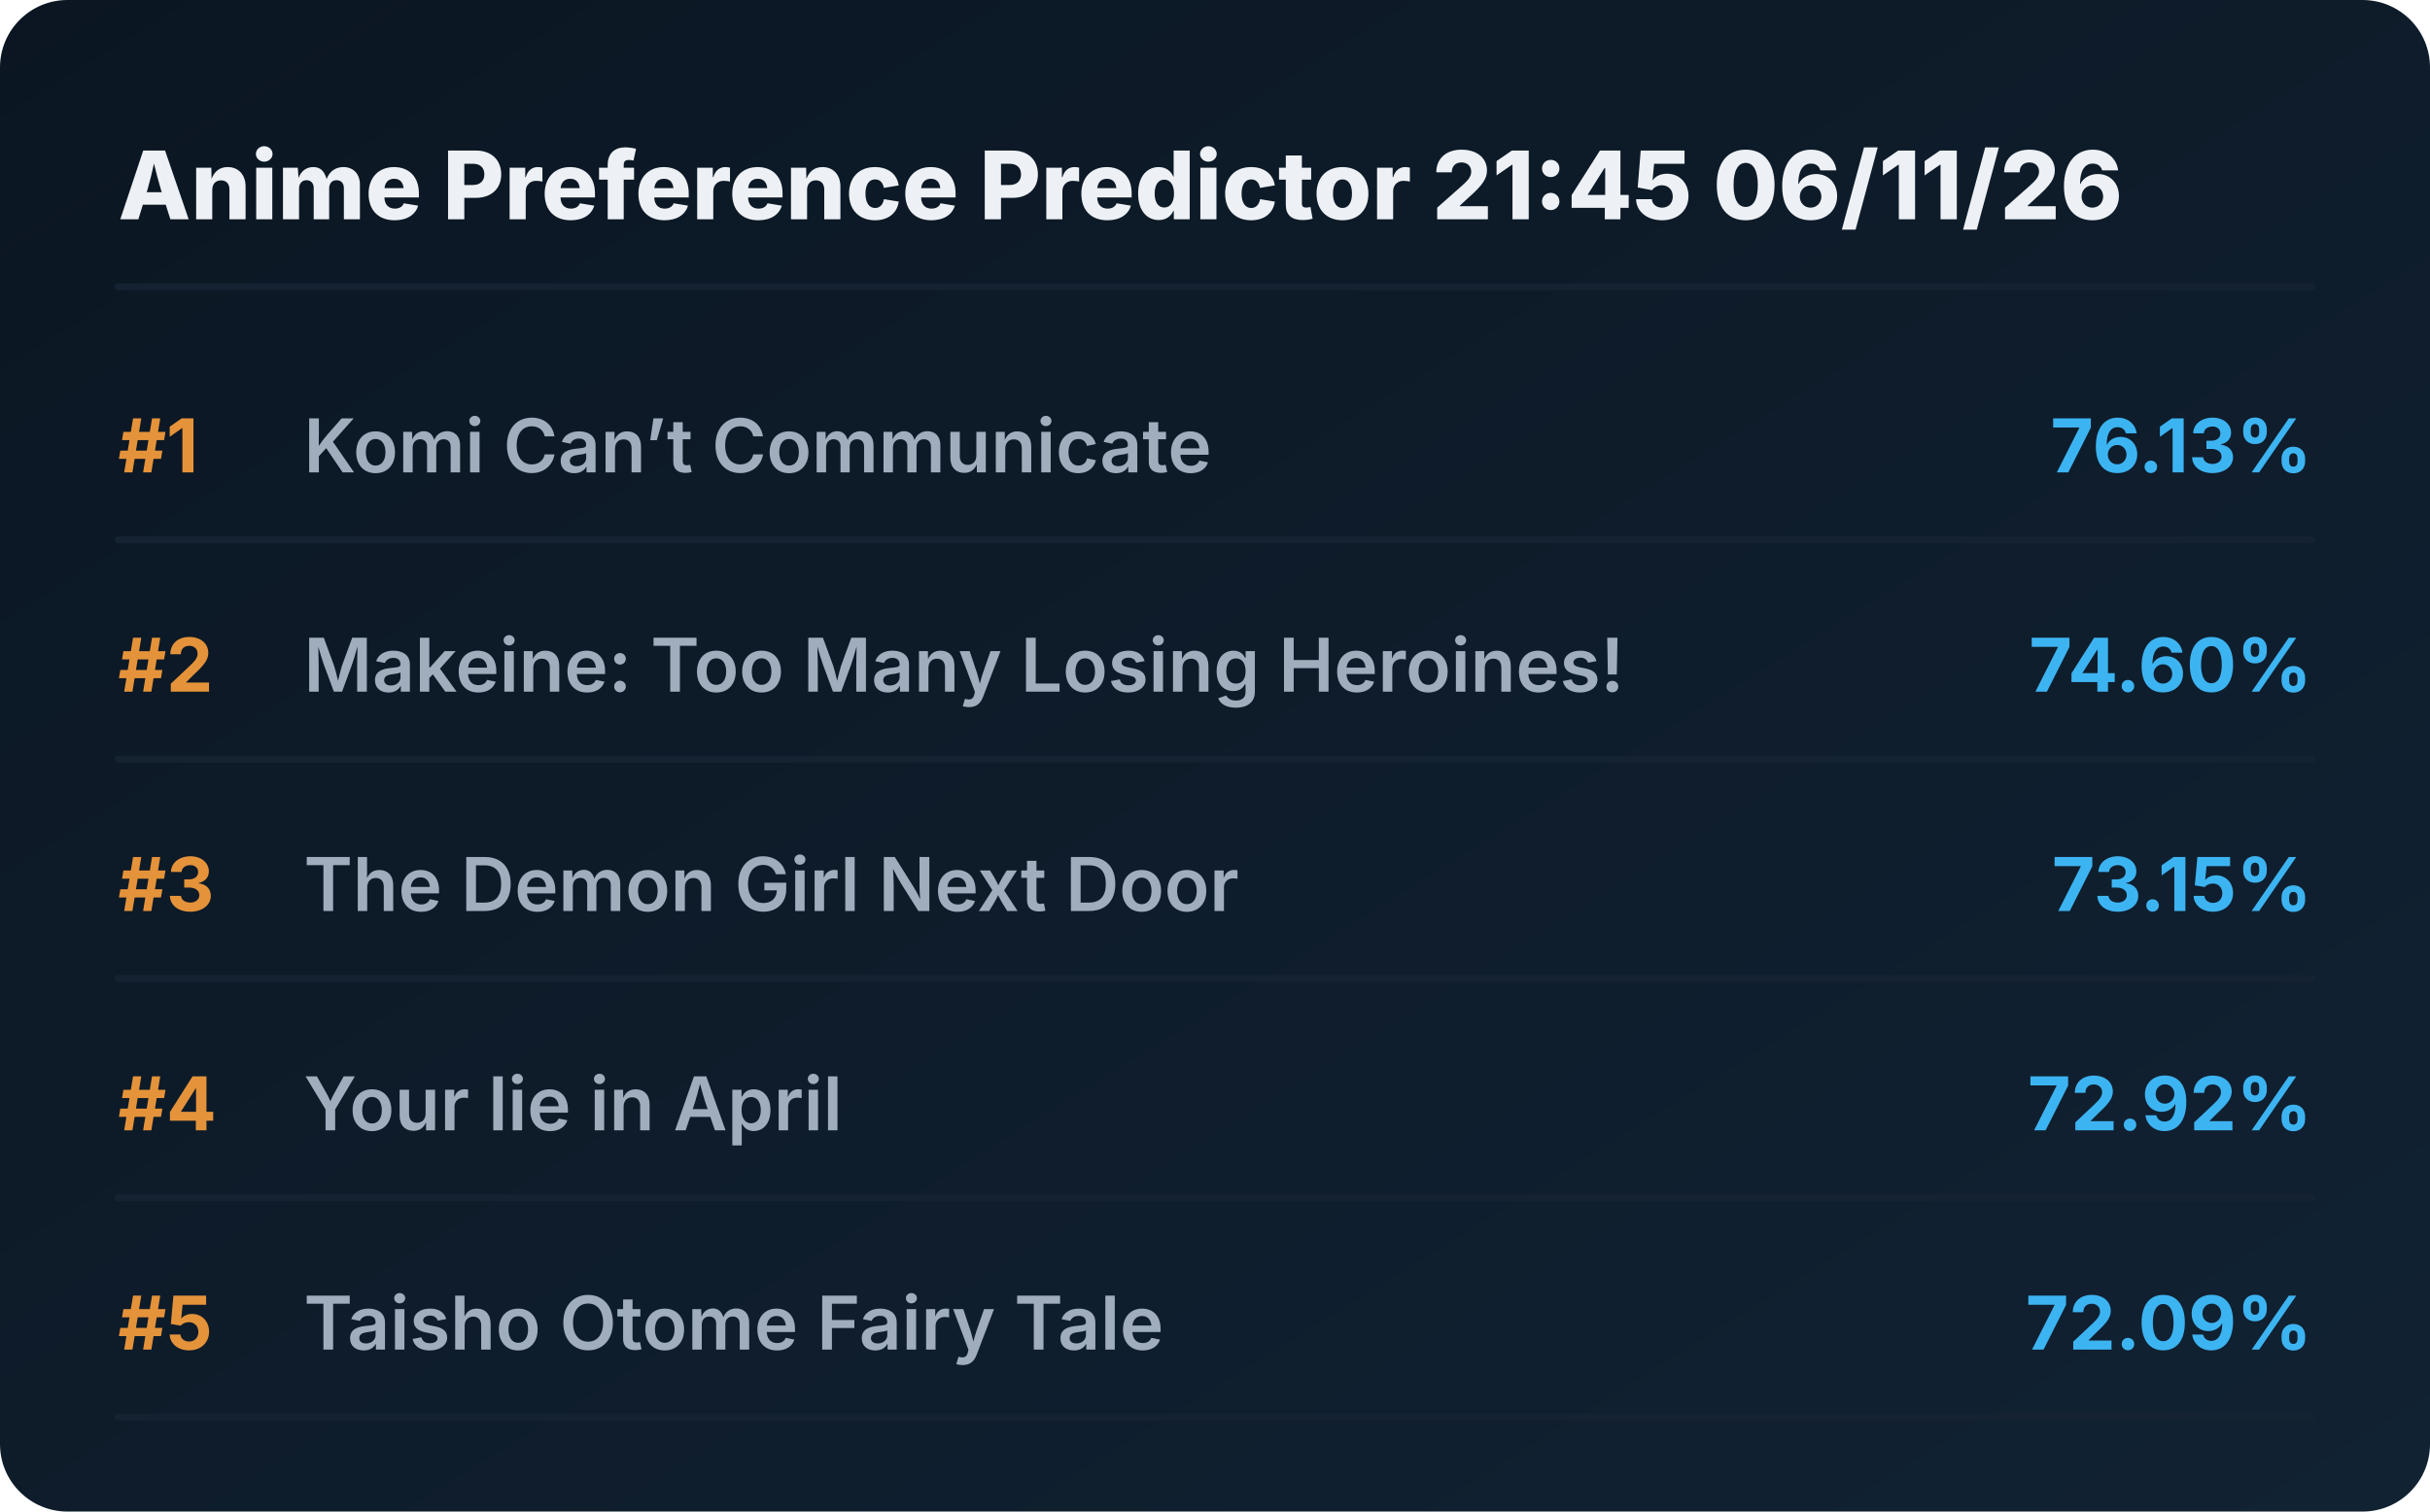
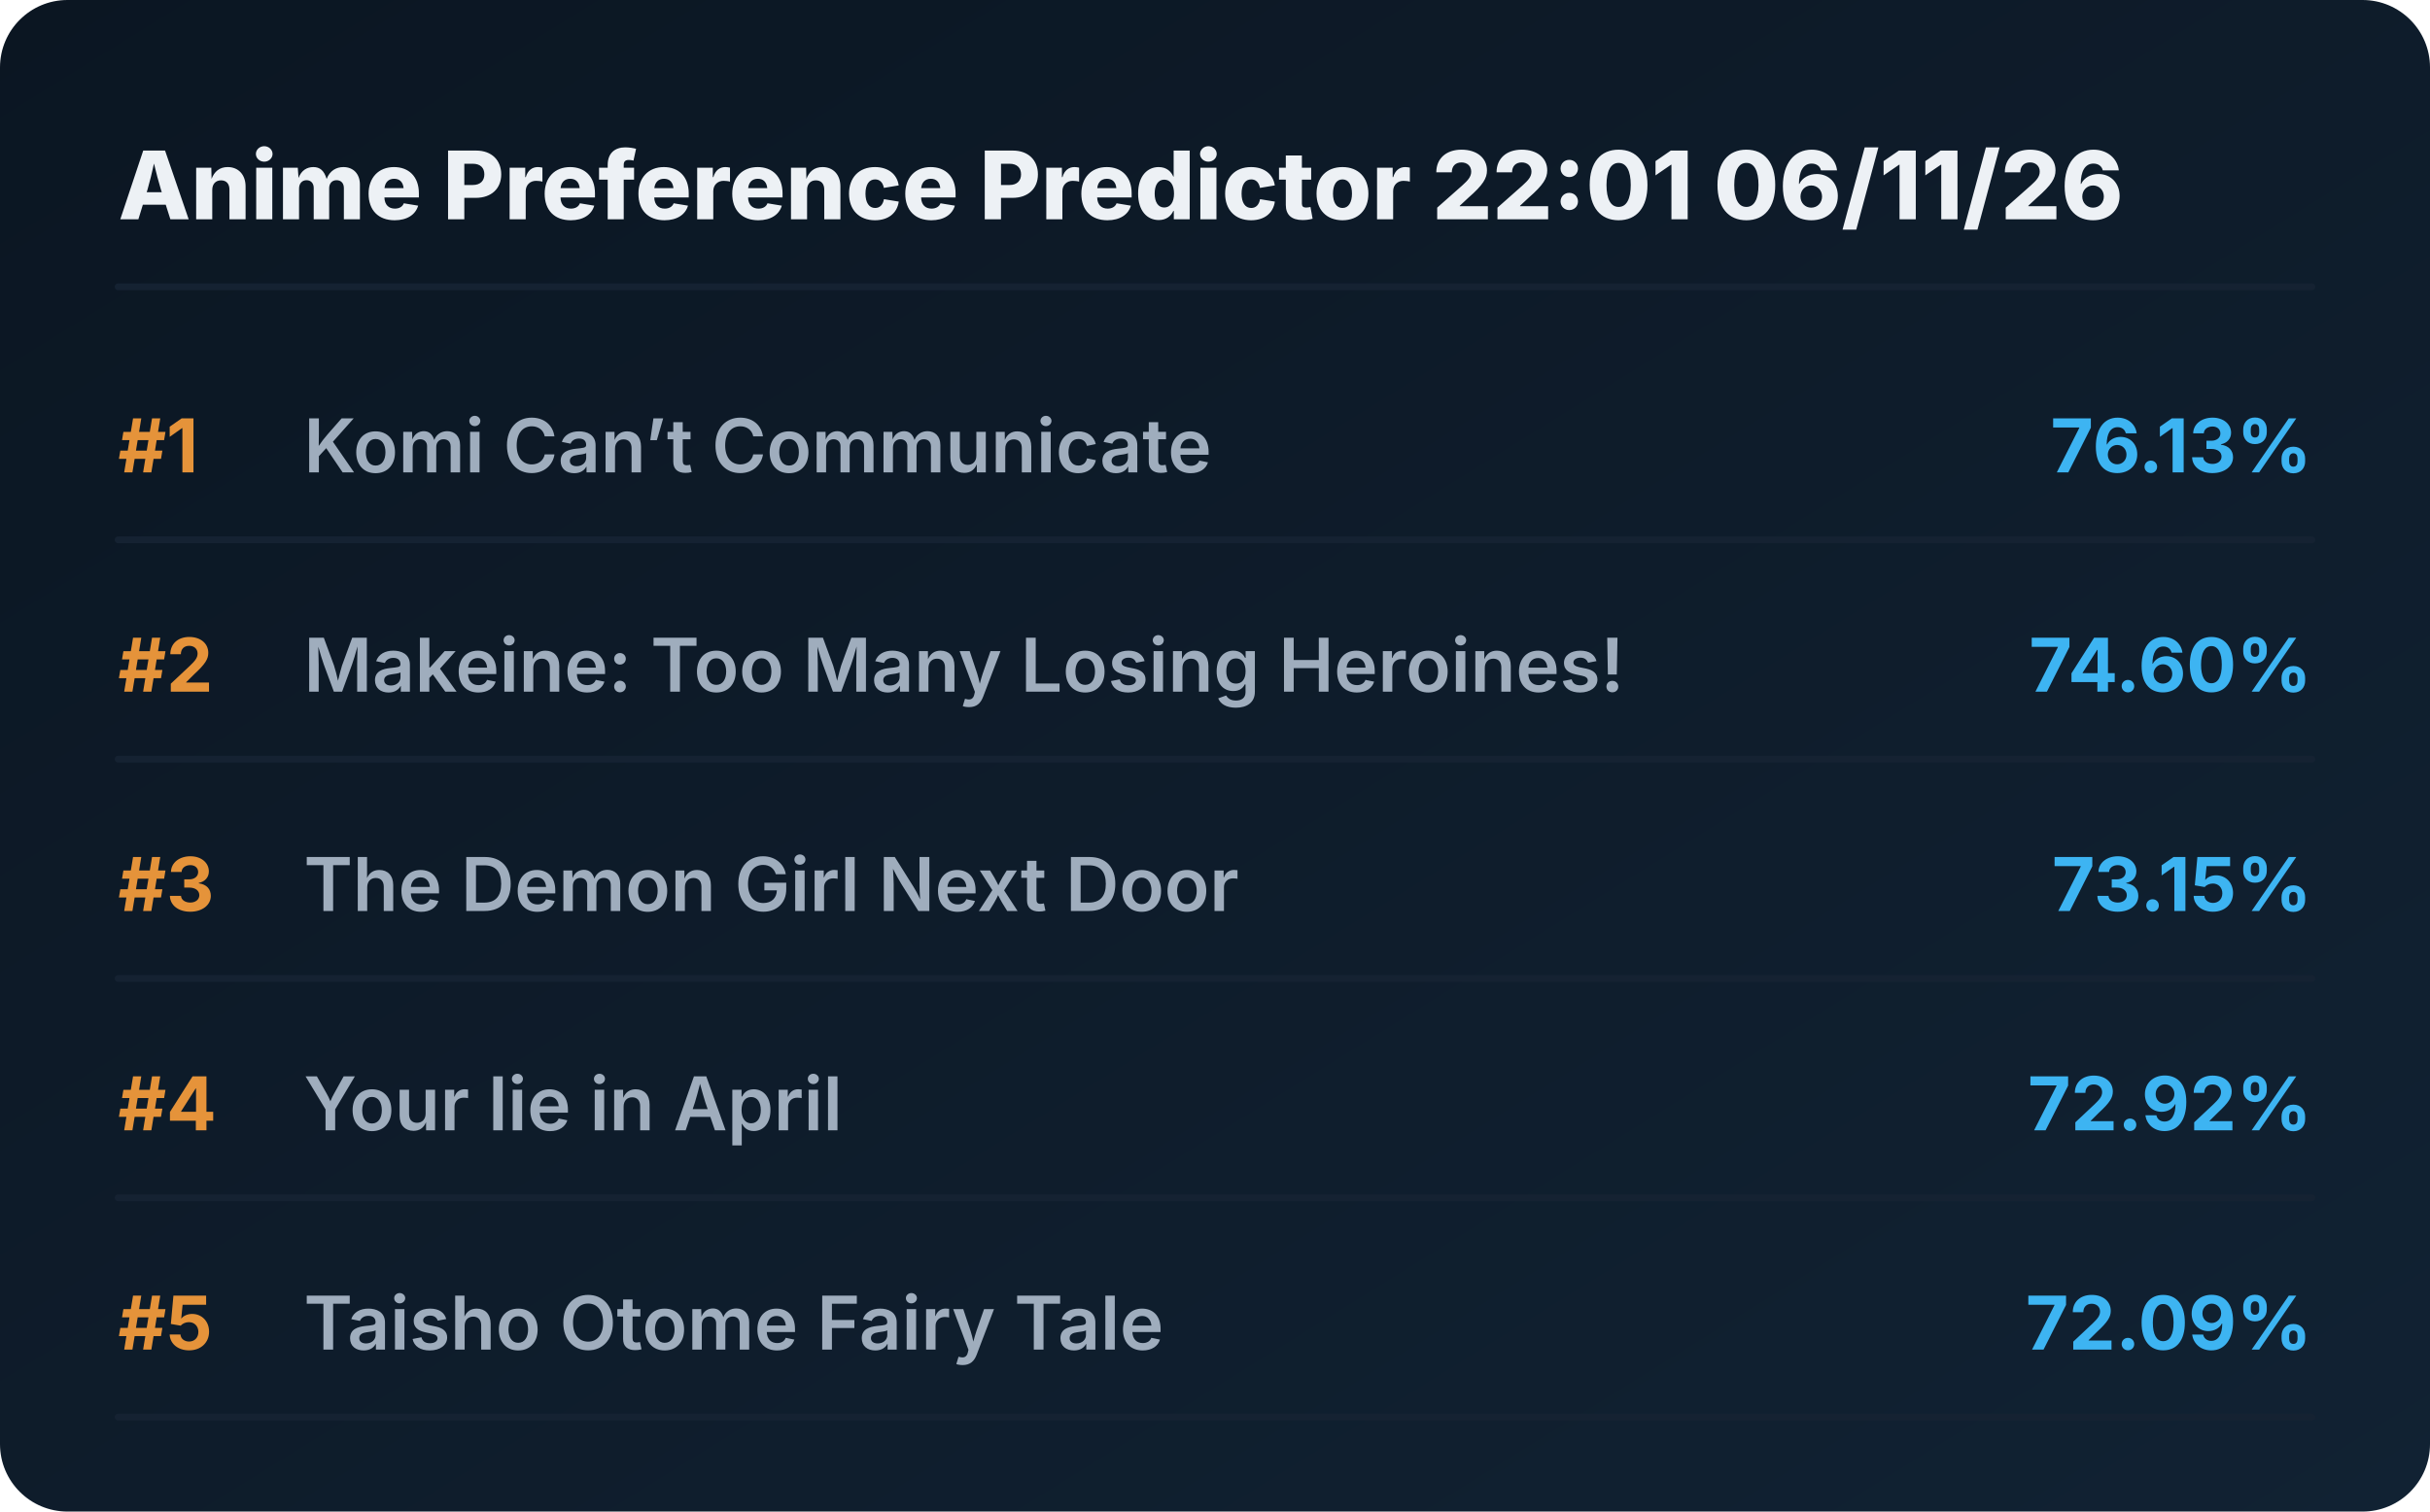
<svg xmlns="http://www.w3.org/2000/svg" viewBox="0 0 720 448" preserveAspectRatio="xMidYMid meet" style="width: 100%; height: auto; max-width: 720px;">
  <defs>
    <linearGradient id="boxGrad" x1="0%" y1="0%" x2="100%" y2="100%">
      <stop offset="0%" stop-color="#0b1622" />
      <stop offset="100%" stop-color="#112233" />
    </linearGradient>
    <clipPath id="titleClip">
      <rect x="90" y="0" width="510" height="100%" />
    </clipPath>
  </defs>
  <style>
    .bg { fill: url(#boxGrad); rx: 20px; }
    .header { font-family: 'Overpass', 'Inter', system-ui, sans-serif; font-weight: 800; font-size: 28px; fill: #edf1f5; }
    .rank { font-family: 'Overpass', 'Inter', system-ui, sans-serif; font-weight: 700; font-size: 22px; fill: #e5933a; }
    .title { font-family: 'Overpass', 'Inter', system-ui, sans-serif; font-weight: 600; font-size: 22px; fill: #9fadbd; }
    .score { font-family: 'Overpass', 'Inter', system-ui, sans-serif; font-weight: 700; font-size: 22px; fill: #3db4f2; }
    .line { stroke: #152232; stroke-width: 2; stroke-linecap: round; }
  </style>
  <rect class="bg" width="720" height="448" />
-   <text x="35" y="65" class="header">Anime Preference Predictor 21:45 06/11/26</text>
+   <text x="35" y="65" class="header">Anime Preference Predictor 22:01 06/11/26</text>
  <line x1="35" y1="85" x2="685" y2="85" class="line" />
  <g transform="translate(0, 0)">
    <text x="35" y="140" class="rank">#1</text>
    <text x="90" y="140" class="title">Komi Can’t Communicate</text>
    <text x="685" y="140" class="score" text-anchor="end">76.13%</text>
    <line x1="35" y1="160" x2="685" y2="160" class="line" />
  </g>
  <g transform="translate(0, 65)">
    <text x="35" y="140" class="rank">#2</text>
    <text x="90" y="140" class="title">Makeine: Too Many Losing Heroines!</text>
    <text x="685" y="140" class="score" text-anchor="end">74.60%</text>
    <line x1="35" y1="160" x2="685" y2="160" class="line" />
  </g>
  <g transform="translate(0, 130)">
    <text x="35" y="140" class="rank">#3</text>
    <text x="90" y="140" class="title">The Demon Girl Next Door</text>
    <text x="685" y="140" class="score" text-anchor="end">73.15%</text>
    <line x1="35" y1="160" x2="685" y2="160" class="line" />
  </g>
  <g transform="translate(0, 195)">
    <text x="35" y="140" class="rank">#4</text>
    <text x="90" y="140" class="title">Your lie in April</text>
    <text x="685" y="140" class="score" text-anchor="end">72.92%</text>
    <line x1="35" y1="160" x2="685" y2="160" class="line" />
  </g>
  <g transform="translate(0, 260)">
    <text x="35" y="140" class="rank">#5</text>
    <text x="90" y="140" class="title">Taisho Otome Fairy Tale</text>
    <text x="685" y="140" class="score" text-anchor="end">72.09%</text>
    <line x1="35" y1="160" x2="685" y2="160" class="line" />
  </g>
</svg>
